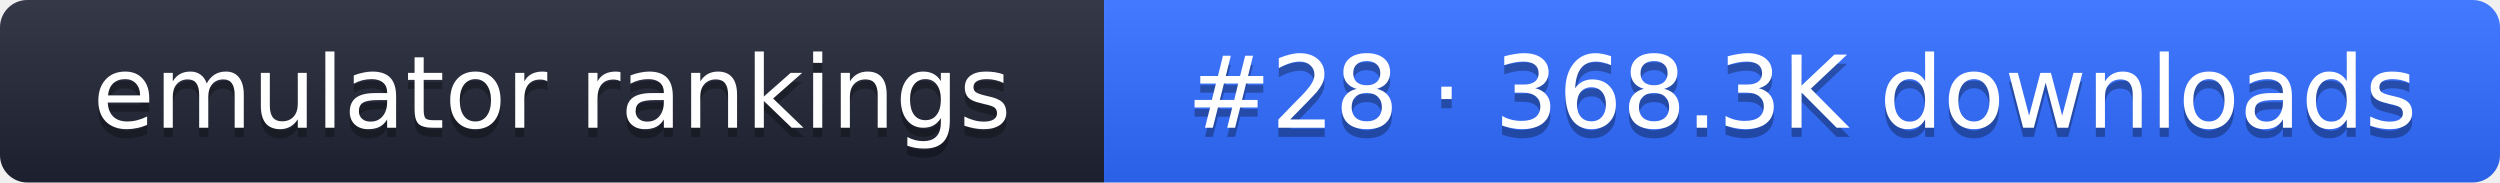
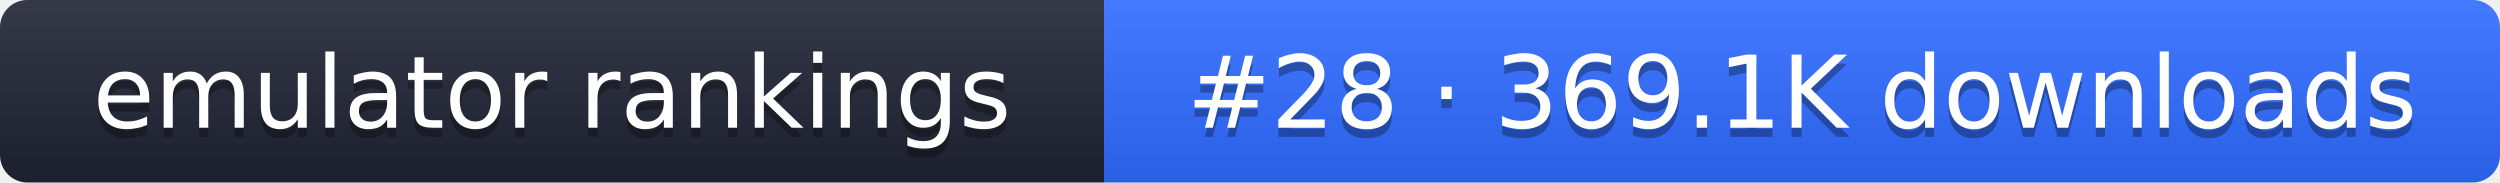
- <svg xmlns="http://www.w3.org/2000/svg" width="274" height="20" role="img" aria-label="emulator rankings: #28 · 368.3K downloads">
+ <svg xmlns="http://www.w3.org/2000/svg" width="274" height="20" role="img" aria-label="emulator rankings: #28 · 369.1K downloads">
  <linearGradient id="g" x2="0" y2="100%">
    <stop offset="0" stop-color="#fff" stop-opacity=".1" />
    <stop offset="1" stop-opacity=".1" />
  </linearGradient>
  <clipPath id="r">
    <rect width="274" height="20" rx="3" fill="#fff" />
  </clipPath>
  <g clip-path="url(#r)">
    <rect width="121" height="20" fill="#1f2433" />
    <rect x="121" width="153" height="20" fill="#2f6bff" />
    <rect width="274" height="20" fill="url(#g)" />
  </g>
  <g fill="#fff" text-anchor="middle" font-family="Verdana,DejaVu Sans,sans-serif" font-size="11">
    <text x="60.5" y="15" fill="#010101" fill-opacity=".3">emulator rankings</text>
    <text x="60.5" y="14">emulator rankings</text>
-     <text x="197.5" y="15" fill="#010101" fill-opacity=".3">#28 · 368.3K downloads</text>
-     <text x="197.5" y="14">#28 · 368.3K downloads</text>
+     <text x="197.5" y="15" fill="#010101" fill-opacity=".3">#28 · 369.1K downloads</text>
+     <text x="197.5" y="14">#28 · 369.1K downloads</text>
  </g>
</svg>
